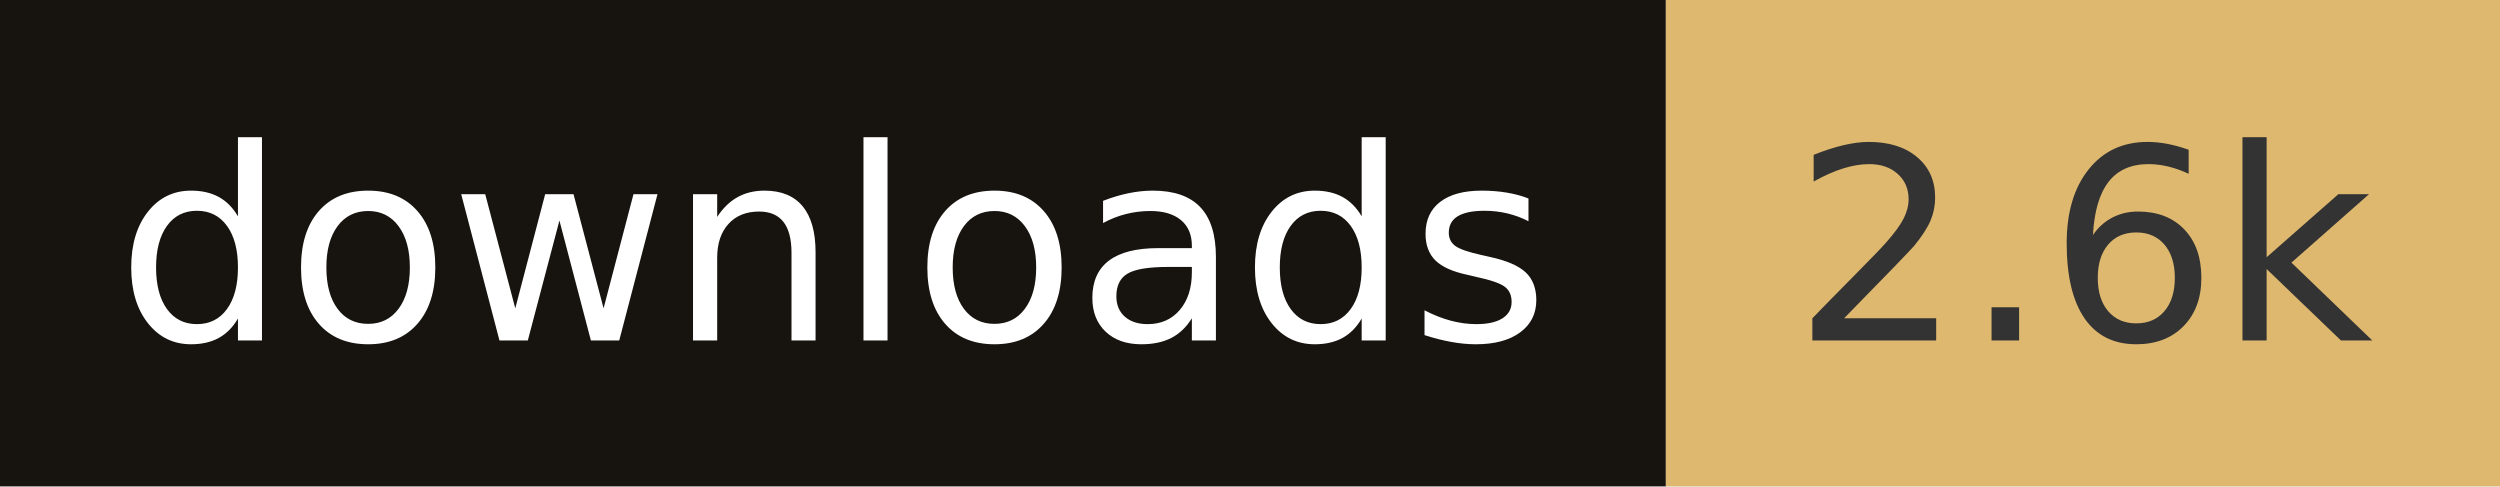
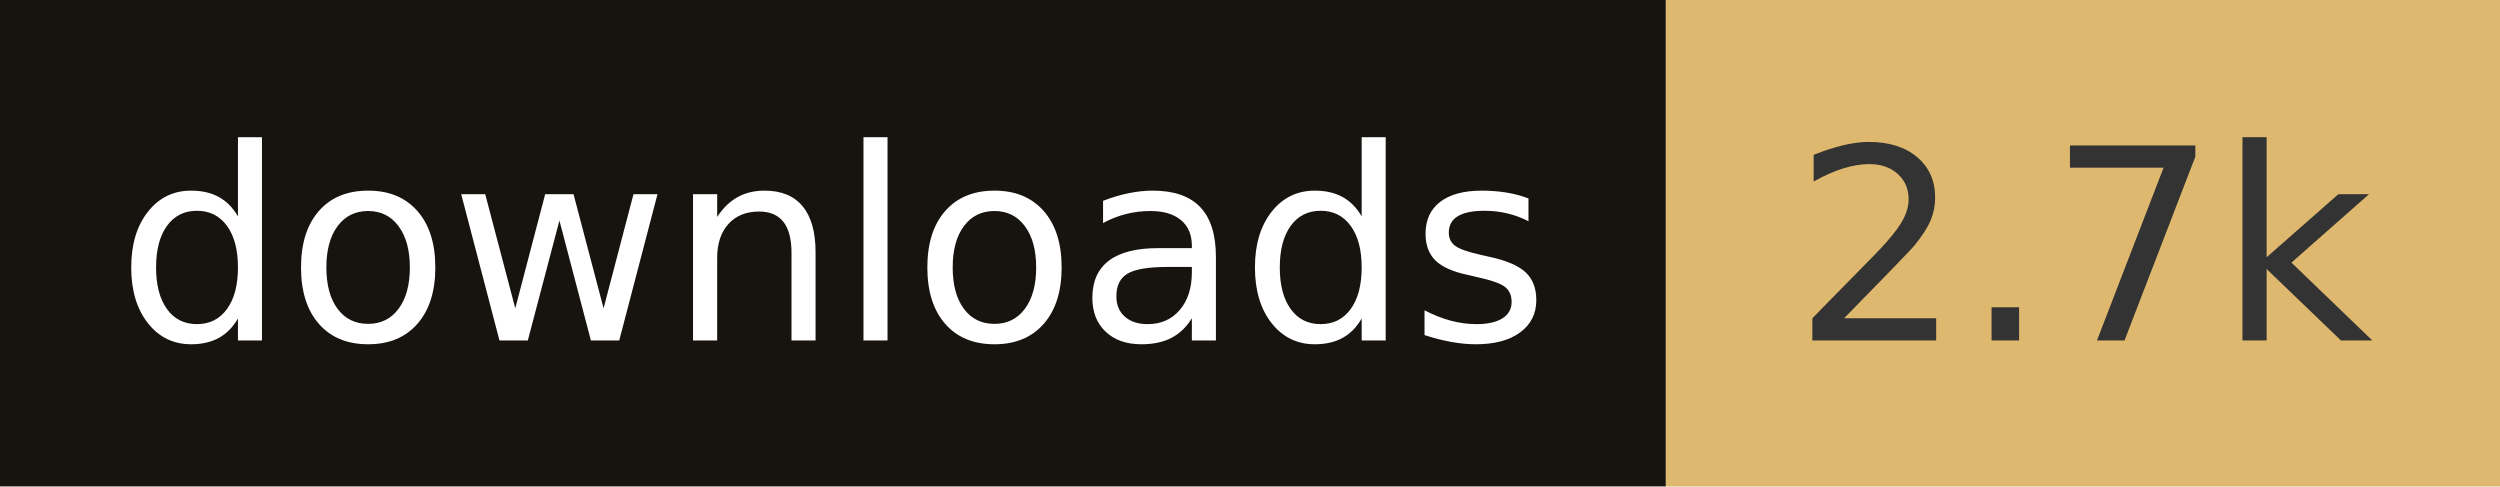
- <svg xmlns="http://www.w3.org/2000/svg" width="102.8" height="20" role="img" aria-label="downloads: 2.6k">
+ <svg xmlns="http://www.w3.org/2000/svg" width="102.8" height="20" role="img" aria-label="downloads: 2.7k">
  <rect width="68.5" height="20" fill="#17140f" />
  <rect x="68.5" width="34.3" height="20" fill="#deb86e" />
  <g fill="#fff" text-anchor="middle" font-family="Verdana,Geneva,DejaVu Sans,sans-serif" font-size="110" text-rendering="geometricPrecision">
    <text x="342.5" y="140" transform="scale(.1)" fill="#fff" textLength="585">downloads</text>
-     <text x="856.5" y="140" transform="scale(.1)" fill="#333" textLength="243">2.6k</text>
+     <text x="856.5" y="140" transform="scale(.1)" fill="#333" textLength="243">2.7k</text>
  </g>
</svg>
